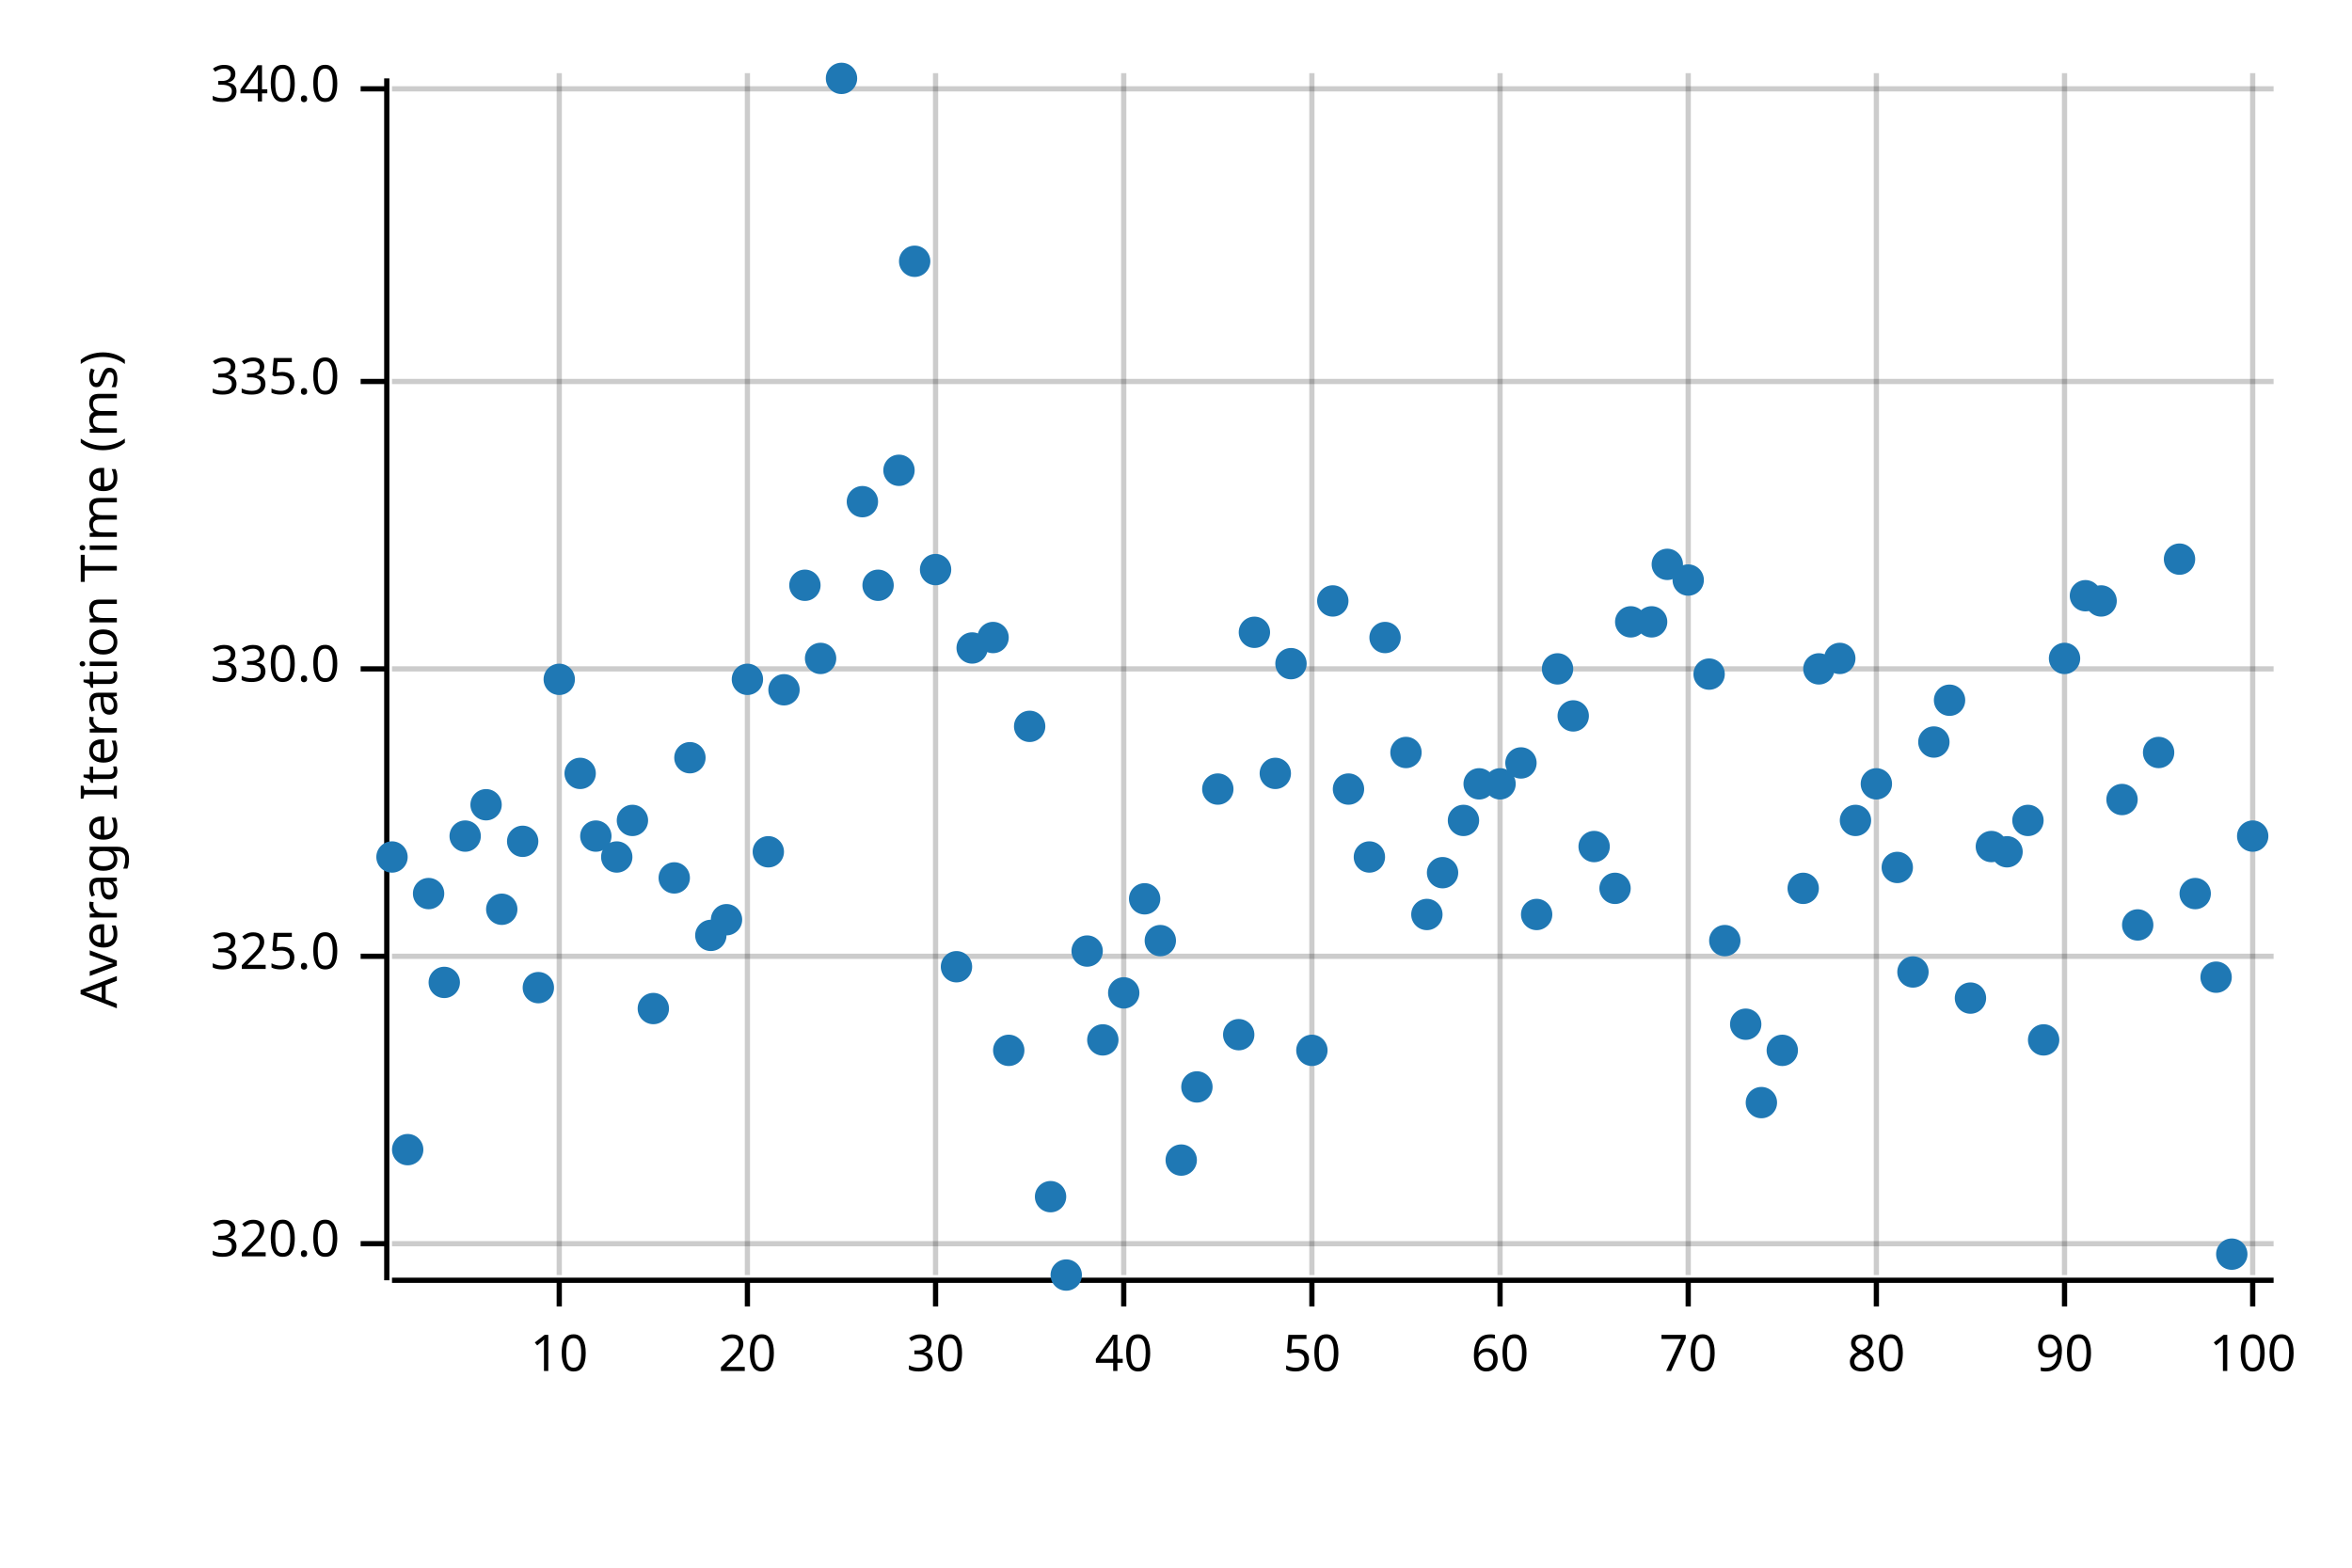
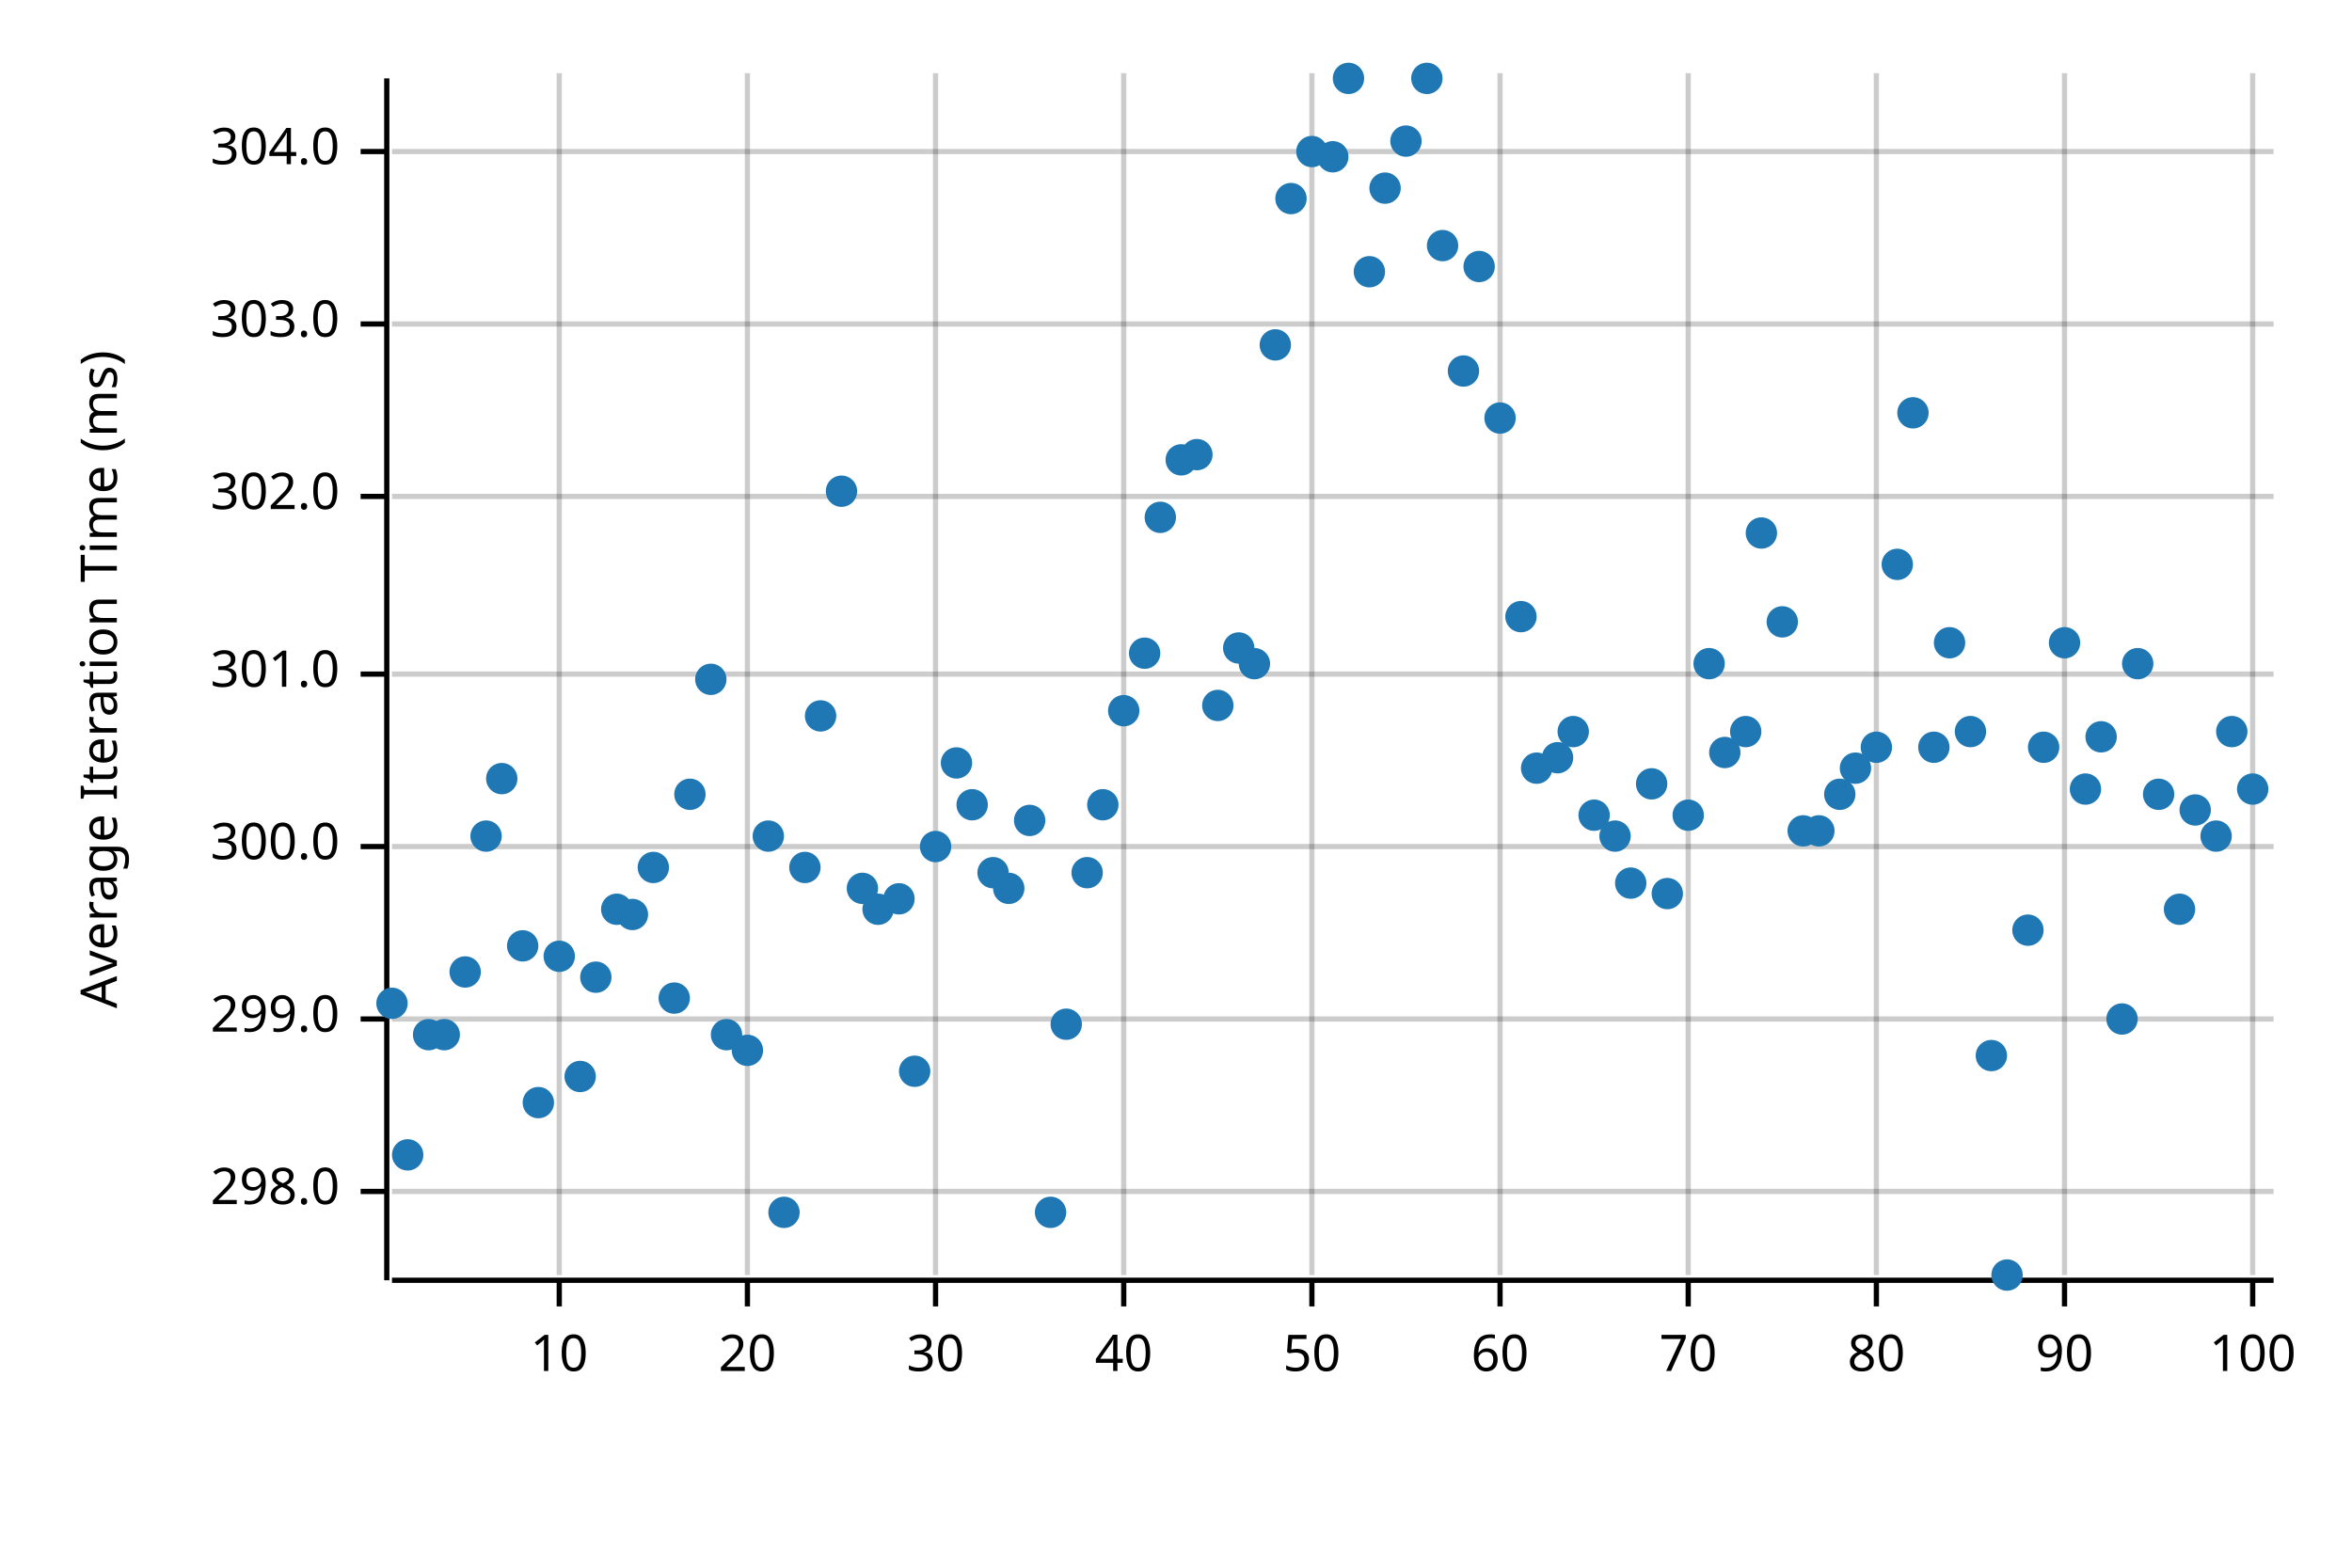
<svg xmlns="http://www.w3.org/2000/svg" width="450" height="300" viewBox="0 0 450 300">
  <text x="15" y="130" dy="0.76em" text-anchor="middle" font-family="sans-serif" font-size="9.677" opacity="1" fill="#000000" transform="rotate(270, 15, 130)">
Average Iteration Time (ms)
</text>
  <line opacity="0.2" stroke="#000000" stroke-width="1" x1="107" y1="244" x2="107" y2="14" />
  <line opacity="0.2" stroke="#000000" stroke-width="1" x1="143" y1="244" x2="143" y2="14" />
  <line opacity="0.2" stroke="#000000" stroke-width="1" x1="179" y1="244" x2="179" y2="14" />
  <line opacity="0.2" stroke="#000000" stroke-width="1" x1="215" y1="244" x2="215" y2="14" />
  <line opacity="0.2" stroke="#000000" stroke-width="1" x1="251" y1="244" x2="251" y2="14" />
  <line opacity="0.2" stroke="#000000" stroke-width="1" x1="287" y1="244" x2="287" y2="14" />
  <line opacity="0.2" stroke="#000000" stroke-width="1" x1="323" y1="244" x2="323" y2="14" />
  <line opacity="0.2" stroke="#000000" stroke-width="1" x1="359" y1="244" x2="359" y2="14" />
  <line opacity="0.2" stroke="#000000" stroke-width="1" x1="395" y1="244" x2="395" y2="14" />
  <line opacity="0.2" stroke="#000000" stroke-width="1" x1="431" y1="244" x2="431" y2="14" />
-   <line opacity="0.2" stroke="#000000" stroke-width="1" x1="75" y1="238" x2="435" y2="238" />
-   <line opacity="0.2" stroke="#000000" stroke-width="1" x1="75" y1="183" x2="435" y2="183" />
-   <line opacity="0.2" stroke="#000000" stroke-width="1" x1="75" y1="128" x2="435" y2="128" />
-   <line opacity="0.2" stroke="#000000" stroke-width="1" x1="75" y1="73" x2="435" y2="73" />
-   <line opacity="0.2" stroke="#000000" stroke-width="1" x1="75" y1="17" x2="435" y2="17" />
+   <line opacity="0.2" stroke="#000000" stroke-width="1" x1="75" y1="228" x2="435" y2="228" />
+   <line opacity="0.2" stroke="#000000" stroke-width="1" x1="75" y1="195" x2="435" y2="195" />
+   <line opacity="0.2" stroke="#000000" stroke-width="1" x1="75" y1="162" x2="435" y2="162" />
+   <line opacity="0.2" stroke="#000000" stroke-width="1" x1="75" y1="129" x2="435" y2="129" />
+   <line opacity="0.2" stroke="#000000" stroke-width="1" x1="75" y1="95" x2="435" y2="95" />
+   <line opacity="0.2" stroke="#000000" stroke-width="1" x1="75" y1="62" x2="435" y2="62" />
+   <line opacity="0.2" stroke="#000000" stroke-width="1" x1="75" y1="29" x2="435" y2="29" />
  <polyline fill="none" opacity="1" stroke="#000000" stroke-width="1" points="74,15 74,245 " />
-   <text x="65" y="238" dy="0.5ex" text-anchor="end" font-family="sans-serif" font-size="9.677" opacity="1" fill="#000000">
- 320.0
+   <text x="65" y="228" dy="0.5ex" text-anchor="end" font-family="sans-serif" font-size="9.677" opacity="1" fill="#000000">
+ 298.0
</text>
-   <polyline fill="none" opacity="1" stroke="#000000" stroke-width="1" points="69,238 74,238 " />
-   <text x="65" y="183" dy="0.5ex" text-anchor="end" font-family="sans-serif" font-size="9.677" opacity="1" fill="#000000">
- 325.0
+   <polyline fill="none" opacity="1" stroke="#000000" stroke-width="1" points="69,228 74,228 " />
+   <text x="65" y="195" dy="0.5ex" text-anchor="end" font-family="sans-serif" font-size="9.677" opacity="1" fill="#000000">
+ 299.0
</text>
-   <polyline fill="none" opacity="1" stroke="#000000" stroke-width="1" points="69,183 74,183 " />
-   <text x="65" y="128" dy="0.5ex" text-anchor="end" font-family="sans-serif" font-size="9.677" opacity="1" fill="#000000">
- 330.0
+   <polyline fill="none" opacity="1" stroke="#000000" stroke-width="1" points="69,195 74,195 " />
+   <text x="65" y="162" dy="0.5ex" text-anchor="end" font-family="sans-serif" font-size="9.677" opacity="1" fill="#000000">
+ 300.0
</text>
-   <polyline fill="none" opacity="1" stroke="#000000" stroke-width="1" points="69,128 74,128 " />
-   <text x="65" y="73" dy="0.5ex" text-anchor="end" font-family="sans-serif" font-size="9.677" opacity="1" fill="#000000">
- 335.0
+   <polyline fill="none" opacity="1" stroke="#000000" stroke-width="1" points="69,162 74,162 " />
+   <text x="65" y="129" dy="0.5ex" text-anchor="end" font-family="sans-serif" font-size="9.677" opacity="1" fill="#000000">
+ 301.0
</text>
-   <polyline fill="none" opacity="1" stroke="#000000" stroke-width="1" points="69,73 74,73 " />
-   <text x="65" y="17" dy="0.5ex" text-anchor="end" font-family="sans-serif" font-size="9.677" opacity="1" fill="#000000">
- 340.0
+   <polyline fill="none" opacity="1" stroke="#000000" stroke-width="1" points="69,129 74,129 " />
+   <text x="65" y="95" dy="0.5ex" text-anchor="end" font-family="sans-serif" font-size="9.677" opacity="1" fill="#000000">
+ 302.0
</text>
-   <polyline fill="none" opacity="1" stroke="#000000" stroke-width="1" points="69,17 74,17 " />
+   <polyline fill="none" opacity="1" stroke="#000000" stroke-width="1" points="69,95 74,95 " />
+   <text x="65" y="62" dy="0.5ex" text-anchor="end" font-family="sans-serif" font-size="9.677" opacity="1" fill="#000000">
+ 303.0
+ </text>
+   <polyline fill="none" opacity="1" stroke="#000000" stroke-width="1" points="69,62 74,62 " />
+   <text x="65" y="29" dy="0.5ex" text-anchor="end" font-family="sans-serif" font-size="9.677" opacity="1" fill="#000000">
+ 304.0
+ </text>
+   <polyline fill="none" opacity="1" stroke="#000000" stroke-width="1" points="69,29 74,29 " />
  <polyline fill="none" opacity="1" stroke="#000000" stroke-width="1" points="75,245 435,245 " />
  <text x="107" y="255" dy="0.76em" text-anchor="middle" font-family="sans-serif" font-size="9.677" opacity="1" fill="#000000">
10
</text>
  <polyline fill="none" opacity="1" stroke="#000000" stroke-width="1" points="107,245 107,250 " />
  <text x="143" y="255" dy="0.76em" text-anchor="middle" font-family="sans-serif" font-size="9.677" opacity="1" fill="#000000">
20
</text>
  <polyline fill="none" opacity="1" stroke="#000000" stroke-width="1" points="143,245 143,250 " />
  <text x="179" y="255" dy="0.76em" text-anchor="middle" font-family="sans-serif" font-size="9.677" opacity="1" fill="#000000">
30
</text>
  <polyline fill="none" opacity="1" stroke="#000000" stroke-width="1" points="179,245 179,250 " />
  <text x="215" y="255" dy="0.76em" text-anchor="middle" font-family="sans-serif" font-size="9.677" opacity="1" fill="#000000">
40
</text>
  <polyline fill="none" opacity="1" stroke="#000000" stroke-width="1" points="215,245 215,250 " />
  <text x="251" y="255" dy="0.76em" text-anchor="middle" font-family="sans-serif" font-size="9.677" opacity="1" fill="#000000">
50
</text>
  <polyline fill="none" opacity="1" stroke="#000000" stroke-width="1" points="251,245 251,250 " />
  <text x="287" y="255" dy="0.76em" text-anchor="middle" font-family="sans-serif" font-size="9.677" opacity="1" fill="#000000">
60
</text>
  <polyline fill="none" opacity="1" stroke="#000000" stroke-width="1" points="287,245 287,250 " />
  <text x="323" y="255" dy="0.76em" text-anchor="middle" font-family="sans-serif" font-size="9.677" opacity="1" fill="#000000">
70
</text>
  <polyline fill="none" opacity="1" stroke="#000000" stroke-width="1" points="323,245 323,250 " />
  <text x="359" y="255" dy="0.76em" text-anchor="middle" font-family="sans-serif" font-size="9.677" opacity="1" fill="#000000">
80
</text>
  <polyline fill="none" opacity="1" stroke="#000000" stroke-width="1" points="359,245 359,250 " />
  <text x="395" y="255" dy="0.76em" text-anchor="middle" font-family="sans-serif" font-size="9.677" opacity="1" fill="#000000">
90
</text>
  <polyline fill="none" opacity="1" stroke="#000000" stroke-width="1" points="395,245 395,250 " />
  <text x="431" y="255" dy="0.76em" text-anchor="middle" font-family="sans-serif" font-size="9.677" opacity="1" fill="#000000">
100
</text>
  <polyline fill="none" opacity="1" stroke="#000000" stroke-width="1" points="431,245 431,250 " />
-   <circle cx="75" cy="164" r="3" opacity="1" fill="#1F78B4" stroke="none" stroke-width="1" />
-   <circle cx="78" cy="220" r="3" opacity="1" fill="#1F78B4" stroke="none" stroke-width="1" />
-   <circle cx="82" cy="171" r="3" opacity="1" fill="#1F78B4" stroke="none" stroke-width="1" />
-   <circle cx="85" cy="188" r="3" opacity="1" fill="#1F78B4" stroke="none" stroke-width="1" />
-   <circle cx="89" cy="160" r="3" opacity="1" fill="#1F78B4" stroke="none" stroke-width="1" />
-   <circle cx="93" cy="154" r="3" opacity="1" fill="#1F78B4" stroke="none" stroke-width="1" />
-   <circle cx="96" cy="174" r="3" opacity="1" fill="#1F78B4" stroke="none" stroke-width="1" />
-   <circle cx="100" cy="161" r="3" opacity="1" fill="#1F78B4" stroke="none" stroke-width="1" />
-   <circle cx="103" cy="189" r="3" opacity="1" fill="#1F78B4" stroke="none" stroke-width="1" />
-   <circle cx="107" cy="130" r="3" opacity="1" fill="#1F78B4" stroke="none" stroke-width="1" />
-   <circle cx="111" cy="148" r="3" opacity="1" fill="#1F78B4" stroke="none" stroke-width="1" />
-   <circle cx="114" cy="160" r="3" opacity="1" fill="#1F78B4" stroke="none" stroke-width="1" />
-   <circle cx="118" cy="164" r="3" opacity="1" fill="#1F78B4" stroke="none" stroke-width="1" />
-   <circle cx="121" cy="157" r="3" opacity="1" fill="#1F78B4" stroke="none" stroke-width="1" />
-   <circle cx="125" cy="193" r="3" opacity="1" fill="#1F78B4" stroke="none" stroke-width="1" />
-   <circle cx="129" cy="168" r="3" opacity="1" fill="#1F78B4" stroke="none" stroke-width="1" />
-   <circle cx="132" cy="145" r="3" opacity="1" fill="#1F78B4" stroke="none" stroke-width="1" />
-   <circle cx="136" cy="179" r="3" opacity="1" fill="#1F78B4" stroke="none" stroke-width="1" />
-   <circle cx="139" cy="176" r="3" opacity="1" fill="#1F78B4" stroke="none" stroke-width="1" />
-   <circle cx="143" cy="130" r="3" opacity="1" fill="#1F78B4" stroke="none" stroke-width="1" />
-   <circle cx="147" cy="163" r="3" opacity="1" fill="#1F78B4" stroke="none" stroke-width="1" />
-   <circle cx="150" cy="132" r="3" opacity="1" fill="#1F78B4" stroke="none" stroke-width="1" />
-   <circle cx="154" cy="112" r="3" opacity="1" fill="#1F78B4" stroke="none" stroke-width="1" />
-   <circle cx="157" cy="126" r="3" opacity="1" fill="#1F78B4" stroke="none" stroke-width="1" />
-   <circle cx="161" cy="15" r="3" opacity="1" fill="#1F78B4" stroke="none" stroke-width="1" />
-   <circle cx="165" cy="96" r="3" opacity="1" fill="#1F78B4" stroke="none" stroke-width="1" />
-   <circle cx="168" cy="112" r="3" opacity="1" fill="#1F78B4" stroke="none" stroke-width="1" />
-   <circle cx="172" cy="90" r="3" opacity="1" fill="#1F78B4" stroke="none" stroke-width="1" />
-   <circle cx="175" cy="50" r="3" opacity="1" fill="#1F78B4" stroke="none" stroke-width="1" />
-   <circle cx="179" cy="109" r="3" opacity="1" fill="#1F78B4" stroke="none" stroke-width="1" />
-   <circle cx="183" cy="185" r="3" opacity="1" fill="#1F78B4" stroke="none" stroke-width="1" />
-   <circle cx="186" cy="124" r="3" opacity="1" fill="#1F78B4" stroke="none" stroke-width="1" />
-   <circle cx="190" cy="122" r="3" opacity="1" fill="#1F78B4" stroke="none" stroke-width="1" />
-   <circle cx="193" cy="201" r="3" opacity="1" fill="#1F78B4" stroke="none" stroke-width="1" />
-   <circle cx="197" cy="139" r="3" opacity="1" fill="#1F78B4" stroke="none" stroke-width="1" />
-   <circle cx="201" cy="229" r="3" opacity="1" fill="#1F78B4" stroke="none" stroke-width="1" />
-   <circle cx="204" cy="244" r="3" opacity="1" fill="#1F78B4" stroke="none" stroke-width="1" />
-   <circle cx="208" cy="182" r="3" opacity="1" fill="#1F78B4" stroke="none" stroke-width="1" />
-   <circle cx="211" cy="199" r="3" opacity="1" fill="#1F78B4" stroke="none" stroke-width="1" />
-   <circle cx="215" cy="190" r="3" opacity="1" fill="#1F78B4" stroke="none" stroke-width="1" />
-   <circle cx="219" cy="172" r="3" opacity="1" fill="#1F78B4" stroke="none" stroke-width="1" />
-   <circle cx="222" cy="180" r="3" opacity="1" fill="#1F78B4" stroke="none" stroke-width="1" />
-   <circle cx="226" cy="222" r="3" opacity="1" fill="#1F78B4" stroke="none" stroke-width="1" />
-   <circle cx="229" cy="208" r="3" opacity="1" fill="#1F78B4" stroke="none" stroke-width="1" />
-   <circle cx="233" cy="151" r="3" opacity="1" fill="#1F78B4" stroke="none" stroke-width="1" />
-   <circle cx="237" cy="198" r="3" opacity="1" fill="#1F78B4" stroke="none" stroke-width="1" />
-   <circle cx="240" cy="121" r="3" opacity="1" fill="#1F78B4" stroke="none" stroke-width="1" />
-   <circle cx="244" cy="148" r="3" opacity="1" fill="#1F78B4" stroke="none" stroke-width="1" />
-   <circle cx="247" cy="127" r="3" opacity="1" fill="#1F78B4" stroke="none" stroke-width="1" />
-   <circle cx="251" cy="201" r="3" opacity="1" fill="#1F78B4" stroke="none" stroke-width="1" />
-   <circle cx="255" cy="115" r="3" opacity="1" fill="#1F78B4" stroke="none" stroke-width="1" />
-   <circle cx="258" cy="151" r="3" opacity="1" fill="#1F78B4" stroke="none" stroke-width="1" />
-   <circle cx="262" cy="164" r="3" opacity="1" fill="#1F78B4" stroke="none" stroke-width="1" />
-   <circle cx="265" cy="122" r="3" opacity="1" fill="#1F78B4" stroke="none" stroke-width="1" />
-   <circle cx="269" cy="144" r="3" opacity="1" fill="#1F78B4" stroke="none" stroke-width="1" />
-   <circle cx="273" cy="175" r="3" opacity="1" fill="#1F78B4" stroke="none" stroke-width="1" />
-   <circle cx="276" cy="167" r="3" opacity="1" fill="#1F78B4" stroke="none" stroke-width="1" />
-   <circle cx="280" cy="157" r="3" opacity="1" fill="#1F78B4" stroke="none" stroke-width="1" />
-   <circle cx="283" cy="150" r="3" opacity="1" fill="#1F78B4" stroke="none" stroke-width="1" />
-   <circle cx="287" cy="150" r="3" opacity="1" fill="#1F78B4" stroke="none" stroke-width="1" />
-   <circle cx="291" cy="146" r="3" opacity="1" fill="#1F78B4" stroke="none" stroke-width="1" />
-   <circle cx="294" cy="175" r="3" opacity="1" fill="#1F78B4" stroke="none" stroke-width="1" />
-   <circle cx="298" cy="128" r="3" opacity="1" fill="#1F78B4" stroke="none" stroke-width="1" />
-   <circle cx="301" cy="137" r="3" opacity="1" fill="#1F78B4" stroke="none" stroke-width="1" />
-   <circle cx="305" cy="162" r="3" opacity="1" fill="#1F78B4" stroke="none" stroke-width="1" />
-   <circle cx="309" cy="170" r="3" opacity="1" fill="#1F78B4" stroke="none" stroke-width="1" />
-   <circle cx="312" cy="119" r="3" opacity="1" fill="#1F78B4" stroke="none" stroke-width="1" />
-   <circle cx="316" cy="119" r="3" opacity="1" fill="#1F78B4" stroke="none" stroke-width="1" />
-   <circle cx="319" cy="108" r="3" opacity="1" fill="#1F78B4" stroke="none" stroke-width="1" />
-   <circle cx="323" cy="111" r="3" opacity="1" fill="#1F78B4" stroke="none" stroke-width="1" />
-   <circle cx="327" cy="129" r="3" opacity="1" fill="#1F78B4" stroke="none" stroke-width="1" />
-   <circle cx="330" cy="180" r="3" opacity="1" fill="#1F78B4" stroke="none" stroke-width="1" />
-   <circle cx="334" cy="196" r="3" opacity="1" fill="#1F78B4" stroke="none" stroke-width="1" />
-   <circle cx="337" cy="211" r="3" opacity="1" fill="#1F78B4" stroke="none" stroke-width="1" />
-   <circle cx="341" cy="201" r="3" opacity="1" fill="#1F78B4" stroke="none" stroke-width="1" />
-   <circle cx="345" cy="170" r="3" opacity="1" fill="#1F78B4" stroke="none" stroke-width="1" />
-   <circle cx="348" cy="128" r="3" opacity="1" fill="#1F78B4" stroke="none" stroke-width="1" />
-   <circle cx="352" cy="126" r="3" opacity="1" fill="#1F78B4" stroke="none" stroke-width="1" />
-   <circle cx="355" cy="157" r="3" opacity="1" fill="#1F78B4" stroke="none" stroke-width="1" />
-   <circle cx="359" cy="150" r="3" opacity="1" fill="#1F78B4" stroke="none" stroke-width="1" />
-   <circle cx="363" cy="166" r="3" opacity="1" fill="#1F78B4" stroke="none" stroke-width="1" />
-   <circle cx="366" cy="186" r="3" opacity="1" fill="#1F78B4" stroke="none" stroke-width="1" />
-   <circle cx="370" cy="142" r="3" opacity="1" fill="#1F78B4" stroke="none" stroke-width="1" />
-   <circle cx="373" cy="134" r="3" opacity="1" fill="#1F78B4" stroke="none" stroke-width="1" />
-   <circle cx="377" cy="191" r="3" opacity="1" fill="#1F78B4" stroke="none" stroke-width="1" />
-   <circle cx="381" cy="162" r="3" opacity="1" fill="#1F78B4" stroke="none" stroke-width="1" />
-   <circle cx="384" cy="163" r="3" opacity="1" fill="#1F78B4" stroke="none" stroke-width="1" />
-   <circle cx="388" cy="157" r="3" opacity="1" fill="#1F78B4" stroke="none" stroke-width="1" />
-   <circle cx="391" cy="199" r="3" opacity="1" fill="#1F78B4" stroke="none" stroke-width="1" />
-   <circle cx="395" cy="126" r="3" opacity="1" fill="#1F78B4" stroke="none" stroke-width="1" />
-   <circle cx="399" cy="114" r="3" opacity="1" fill="#1F78B4" stroke="none" stroke-width="1" />
-   <circle cx="402" cy="115" r="3" opacity="1" fill="#1F78B4" stroke="none" stroke-width="1" />
-   <circle cx="406" cy="153" r="3" opacity="1" fill="#1F78B4" stroke="none" stroke-width="1" />
-   <circle cx="409" cy="177" r="3" opacity="1" fill="#1F78B4" stroke="none" stroke-width="1" />
-   <circle cx="413" cy="144" r="3" opacity="1" fill="#1F78B4" stroke="none" stroke-width="1" />
-   <circle cx="417" cy="107" r="3" opacity="1" fill="#1F78B4" stroke="none" stroke-width="1" />
-   <circle cx="420" cy="171" r="3" opacity="1" fill="#1F78B4" stroke="none" stroke-width="1" />
-   <circle cx="424" cy="187" r="3" opacity="1" fill="#1F78B4" stroke="none" stroke-width="1" />
-   <circle cx="427" cy="240" r="3" opacity="1" fill="#1F78B4" stroke="none" stroke-width="1" />
-   <circle cx="431" cy="160" r="3" opacity="1" fill="#1F78B4" stroke="none" stroke-width="1" />
+   <circle cx="75" cy="192" r="3" opacity="1" fill="#1F78B4" stroke="none" stroke-width="1" />
+   <circle cx="78" cy="221" r="3" opacity="1" fill="#1F78B4" stroke="none" stroke-width="1" />
+   <circle cx="82" cy="198" r="3" opacity="1" fill="#1F78B4" stroke="none" stroke-width="1" />
+   <circle cx="85" cy="198" r="3" opacity="1" fill="#1F78B4" stroke="none" stroke-width="1" />
+   <circle cx="89" cy="186" r="3" opacity="1" fill="#1F78B4" stroke="none" stroke-width="1" />
+   <circle cx="93" cy="160" r="3" opacity="1" fill="#1F78B4" stroke="none" stroke-width="1" />
+   <circle cx="96" cy="149" r="3" opacity="1" fill="#1F78B4" stroke="none" stroke-width="1" />
+   <circle cx="100" cy="181" r="3" opacity="1" fill="#1F78B4" stroke="none" stroke-width="1" />
+   <circle cx="103" cy="211" r="3" opacity="1" fill="#1F78B4" stroke="none" stroke-width="1" />
+   <circle cx="107" cy="183" r="3" opacity="1" fill="#1F78B4" stroke="none" stroke-width="1" />
+   <circle cx="111" cy="206" r="3" opacity="1" fill="#1F78B4" stroke="none" stroke-width="1" />
+   <circle cx="114" cy="187" r="3" opacity="1" fill="#1F78B4" stroke="none" stroke-width="1" />
+   <circle cx="118" cy="174" r="3" opacity="1" fill="#1F78B4" stroke="none" stroke-width="1" />
+   <circle cx="121" cy="175" r="3" opacity="1" fill="#1F78B4" stroke="none" stroke-width="1" />
+   <circle cx="125" cy="166" r="3" opacity="1" fill="#1F78B4" stroke="none" stroke-width="1" />
+   <circle cx="129" cy="191" r="3" opacity="1" fill="#1F78B4" stroke="none" stroke-width="1" />
+   <circle cx="132" cy="152" r="3" opacity="1" fill="#1F78B4" stroke="none" stroke-width="1" />
+   <circle cx="136" cy="130" r="3" opacity="1" fill="#1F78B4" stroke="none" stroke-width="1" />
+   <circle cx="139" cy="198" r="3" opacity="1" fill="#1F78B4" stroke="none" stroke-width="1" />
+   <circle cx="143" cy="201" r="3" opacity="1" fill="#1F78B4" stroke="none" stroke-width="1" />
+   <circle cx="147" cy="160" r="3" opacity="1" fill="#1F78B4" stroke="none" stroke-width="1" />
+   <circle cx="150" cy="232" r="3" opacity="1" fill="#1F78B4" stroke="none" stroke-width="1" />
+   <circle cx="154" cy="166" r="3" opacity="1" fill="#1F78B4" stroke="none" stroke-width="1" />
+   <circle cx="157" cy="137" r="3" opacity="1" fill="#1F78B4" stroke="none" stroke-width="1" />
+   <circle cx="161" cy="94" r="3" opacity="1" fill="#1F78B4" stroke="none" stroke-width="1" />
+   <circle cx="165" cy="170" r="3" opacity="1" fill="#1F78B4" stroke="none" stroke-width="1" />
+   <circle cx="168" cy="174" r="3" opacity="1" fill="#1F78B4" stroke="none" stroke-width="1" />
+   <circle cx="172" cy="172" r="3" opacity="1" fill="#1F78B4" stroke="none" stroke-width="1" />
+   <circle cx="175" cy="205" r="3" opacity="1" fill="#1F78B4" stroke="none" stroke-width="1" />
+   <circle cx="179" cy="162" r="3" opacity="1" fill="#1F78B4" stroke="none" stroke-width="1" />
+   <circle cx="183" cy="146" r="3" opacity="1" fill="#1F78B4" stroke="none" stroke-width="1" />
+   <circle cx="186" cy="154" r="3" opacity="1" fill="#1F78B4" stroke="none" stroke-width="1" />
+   <circle cx="190" cy="167" r="3" opacity="1" fill="#1F78B4" stroke="none" stroke-width="1" />
+   <circle cx="193" cy="170" r="3" opacity="1" fill="#1F78B4" stroke="none" stroke-width="1" />
+   <circle cx="197" cy="157" r="3" opacity="1" fill="#1F78B4" stroke="none" stroke-width="1" />
+   <circle cx="201" cy="232" r="3" opacity="1" fill="#1F78B4" stroke="none" stroke-width="1" />
+   <circle cx="204" cy="196" r="3" opacity="1" fill="#1F78B4" stroke="none" stroke-width="1" />
+   <circle cx="208" cy="167" r="3" opacity="1" fill="#1F78B4" stroke="none" stroke-width="1" />
+   <circle cx="211" cy="154" r="3" opacity="1" fill="#1F78B4" stroke="none" stroke-width="1" />
+   <circle cx="215" cy="136" r="3" opacity="1" fill="#1F78B4" stroke="none" stroke-width="1" />
+   <circle cx="219" cy="125" r="3" opacity="1" fill="#1F78B4" stroke="none" stroke-width="1" />
+   <circle cx="222" cy="99" r="3" opacity="1" fill="#1F78B4" stroke="none" stroke-width="1" />
+   <circle cx="226" cy="88" r="3" opacity="1" fill="#1F78B4" stroke="none" stroke-width="1" />
+   <circle cx="229" cy="87" r="3" opacity="1" fill="#1F78B4" stroke="none" stroke-width="1" />
+   <circle cx="233" cy="135" r="3" opacity="1" fill="#1F78B4" stroke="none" stroke-width="1" />
+   <circle cx="237" cy="124" r="3" opacity="1" fill="#1F78B4" stroke="none" stroke-width="1" />
+   <circle cx="240" cy="127" r="3" opacity="1" fill="#1F78B4" stroke="none" stroke-width="1" />
+   <circle cx="244" cy="66" r="3" opacity="1" fill="#1F78B4" stroke="none" stroke-width="1" />
+   <circle cx="247" cy="38" r="3" opacity="1" fill="#1F78B4" stroke="none" stroke-width="1" />
+   <circle cx="251" cy="29" r="3" opacity="1" fill="#1F78B4" stroke="none" stroke-width="1" />
+   <circle cx="255" cy="30" r="3" opacity="1" fill="#1F78B4" stroke="none" stroke-width="1" />
+   <circle cx="258" cy="15" r="3" opacity="1" fill="#1F78B4" stroke="none" stroke-width="1" />
+   <circle cx="262" cy="52" r="3" opacity="1" fill="#1F78B4" stroke="none" stroke-width="1" />
+   <circle cx="265" cy="36" r="3" opacity="1" fill="#1F78B4" stroke="none" stroke-width="1" />
+   <circle cx="269" cy="27" r="3" opacity="1" fill="#1F78B4" stroke="none" stroke-width="1" />
+   <circle cx="273" cy="15" r="3" opacity="1" fill="#1F78B4" stroke="none" stroke-width="1" />
+   <circle cx="276" cy="47" r="3" opacity="1" fill="#1F78B4" stroke="none" stroke-width="1" />
+   <circle cx="280" cy="71" r="3" opacity="1" fill="#1F78B4" stroke="none" stroke-width="1" />
+   <circle cx="283" cy="51" r="3" opacity="1" fill="#1F78B4" stroke="none" stroke-width="1" />
+   <circle cx="287" cy="80" r="3" opacity="1" fill="#1F78B4" stroke="none" stroke-width="1" />
+   <circle cx="291" cy="118" r="3" opacity="1" fill="#1F78B4" stroke="none" stroke-width="1" />
+   <circle cx="294" cy="147" r="3" opacity="1" fill="#1F78B4" stroke="none" stroke-width="1" />
+   <circle cx="298" cy="145" r="3" opacity="1" fill="#1F78B4" stroke="none" stroke-width="1" />
+   <circle cx="301" cy="140" r="3" opacity="1" fill="#1F78B4" stroke="none" stroke-width="1" />
+   <circle cx="305" cy="156" r="3" opacity="1" fill="#1F78B4" stroke="none" stroke-width="1" />
+   <circle cx="309" cy="160" r="3" opacity="1" fill="#1F78B4" stroke="none" stroke-width="1" />
+   <circle cx="312" cy="169" r="3" opacity="1" fill="#1F78B4" stroke="none" stroke-width="1" />
+   <circle cx="316" cy="150" r="3" opacity="1" fill="#1F78B4" stroke="none" stroke-width="1" />
+   <circle cx="319" cy="171" r="3" opacity="1" fill="#1F78B4" stroke="none" stroke-width="1" />
+   <circle cx="323" cy="156" r="3" opacity="1" fill="#1F78B4" stroke="none" stroke-width="1" />
+   <circle cx="327" cy="127" r="3" opacity="1" fill="#1F78B4" stroke="none" stroke-width="1" />
+   <circle cx="330" cy="144" r="3" opacity="1" fill="#1F78B4" stroke="none" stroke-width="1" />
+   <circle cx="334" cy="140" r="3" opacity="1" fill="#1F78B4" stroke="none" stroke-width="1" />
+   <circle cx="337" cy="102" r="3" opacity="1" fill="#1F78B4" stroke="none" stroke-width="1" />
+   <circle cx="341" cy="119" r="3" opacity="1" fill="#1F78B4" stroke="none" stroke-width="1" />
+   <circle cx="345" cy="159" r="3" opacity="1" fill="#1F78B4" stroke="none" stroke-width="1" />
+   <circle cx="348" cy="159" r="3" opacity="1" fill="#1F78B4" stroke="none" stroke-width="1" />
+   <circle cx="352" cy="152" r="3" opacity="1" fill="#1F78B4" stroke="none" stroke-width="1" />
+   <circle cx="355" cy="147" r="3" opacity="1" fill="#1F78B4" stroke="none" stroke-width="1" />
+   <circle cx="359" cy="143" r="3" opacity="1" fill="#1F78B4" stroke="none" stroke-width="1" />
+   <circle cx="363" cy="108" r="3" opacity="1" fill="#1F78B4" stroke="none" stroke-width="1" />
+   <circle cx="366" cy="79" r="3" opacity="1" fill="#1F78B4" stroke="none" stroke-width="1" />
+   <circle cx="370" cy="143" r="3" opacity="1" fill="#1F78B4" stroke="none" stroke-width="1" />
+   <circle cx="373" cy="123" r="3" opacity="1" fill="#1F78B4" stroke="none" stroke-width="1" />
+   <circle cx="377" cy="140" r="3" opacity="1" fill="#1F78B4" stroke="none" stroke-width="1" />
+   <circle cx="381" cy="202" r="3" opacity="1" fill="#1F78B4" stroke="none" stroke-width="1" />
+   <circle cx="384" cy="244" r="3" opacity="1" fill="#1F78B4" stroke="none" stroke-width="1" />
+   <circle cx="388" cy="178" r="3" opacity="1" fill="#1F78B4" stroke="none" stroke-width="1" />
+   <circle cx="391" cy="143" r="3" opacity="1" fill="#1F78B4" stroke="none" stroke-width="1" />
+   <circle cx="395" cy="123" r="3" opacity="1" fill="#1F78B4" stroke="none" stroke-width="1" />
+   <circle cx="399" cy="151" r="3" opacity="1" fill="#1F78B4" stroke="none" stroke-width="1" />
+   <circle cx="402" cy="141" r="3" opacity="1" fill="#1F78B4" stroke="none" stroke-width="1" />
+   <circle cx="406" cy="195" r="3" opacity="1" fill="#1F78B4" stroke="none" stroke-width="1" />
+   <circle cx="409" cy="127" r="3" opacity="1" fill="#1F78B4" stroke="none" stroke-width="1" />
+   <circle cx="413" cy="152" r="3" opacity="1" fill="#1F78B4" stroke="none" stroke-width="1" />
+   <circle cx="417" cy="174" r="3" opacity="1" fill="#1F78B4" stroke="none" stroke-width="1" />
+   <circle cx="420" cy="155" r="3" opacity="1" fill="#1F78B4" stroke="none" stroke-width="1" />
+   <circle cx="424" cy="160" r="3" opacity="1" fill="#1F78B4" stroke="none" stroke-width="1" />
+   <circle cx="427" cy="140" r="3" opacity="1" fill="#1F78B4" stroke="none" stroke-width="1" />
+   <circle cx="431" cy="151" r="3" opacity="1" fill="#1F78B4" stroke="none" stroke-width="1" />
</svg>
